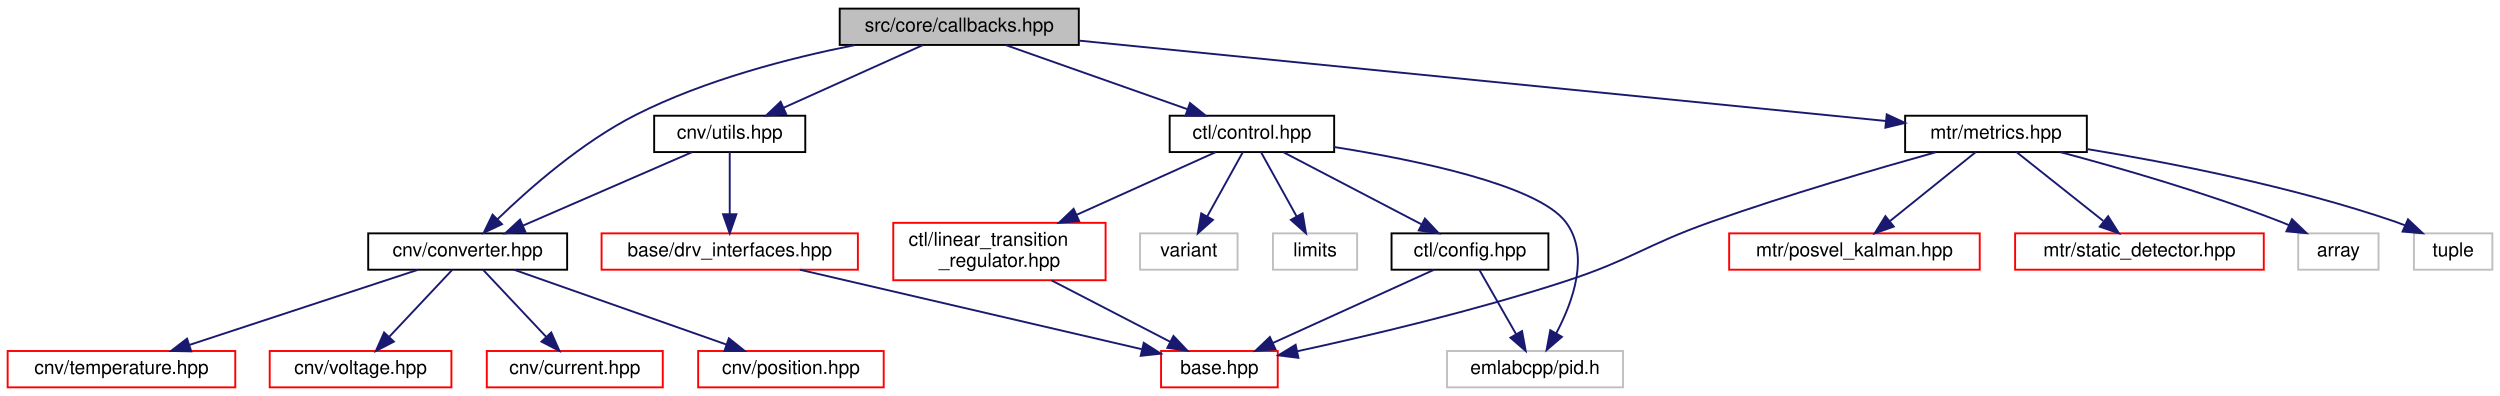
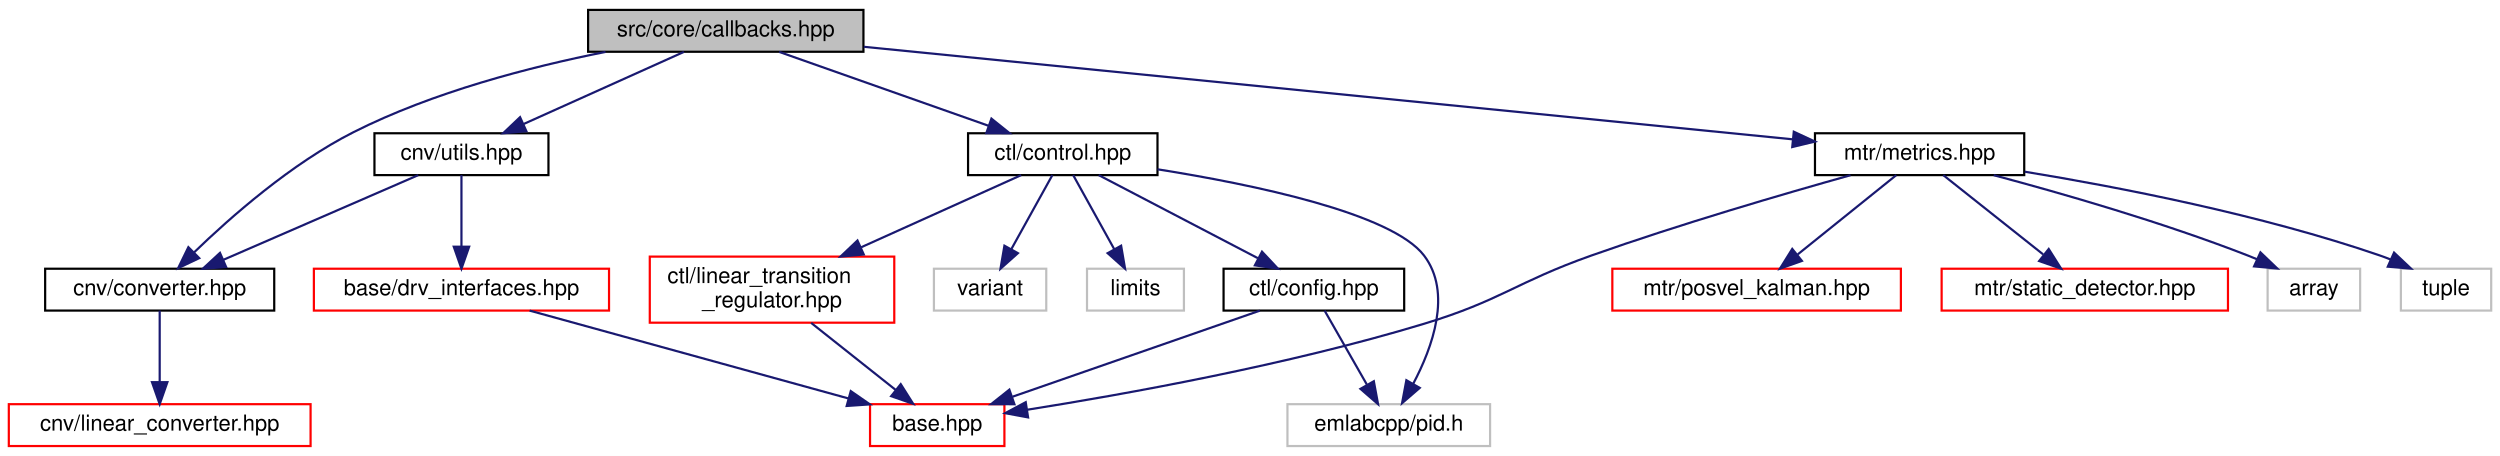
- <svg xmlns="http://www.w3.org/2000/svg" xmlns:xlink="http://www.w3.org/1999/xlink" width="1307pt" height="207pt" viewBox="0.00 0.00 1307.00 207.00">
+ <svg xmlns="http://www.w3.org/2000/svg" xmlns:xlink="http://www.w3.org/1999/xlink" width="1135pt" height="207pt" viewBox="0.00 0.00 1135.00 207.00">
  <g id="graph0" class="graph" transform="scale(1 1) rotate(0) translate(4 203)">
-     <polygon fill="white" stroke="transparent" points="-4,4 -4,-203 1303,-203 1303,4 -4,4" />
+     <polygon fill="white" stroke="transparent" points="-4,4 -4,-203 1131,-203 1131,4 -4,4" />
    <g id="node1" class="node">
      <g id="a_node1">
        <a xlink:title=" ">
-           <polygon fill="#bfbfbf" stroke="black" points="435,-179.5 435,-198.5 560,-198.5 560,-179.5 435,-179.5" />
-           <text text-anchor="middle" x="497.5" y="-186.5" font-family="Helvetica,sans-Serif" font-size="10.00">src/core/callbacks.hpp</text>
+           <polygon fill="#bfbfbf" stroke="black" points="263,-179.5 263,-198.5 388,-198.5 388,-179.5 263,-179.5" />
+           <text text-anchor="middle" x="325.5" y="-186.5" font-family="Helvetica,sans-Serif" font-size="10.00">src/core/callbacks.hpp</text>
        </a>
      </g>
    </g>
    <g id="node2" class="node">
      <g id="a_node2">
        <a xlink:href="converter_8hpp.html" target="_top" xlink:title=" ">
-           <polygon fill="white" stroke="black" points="188.5,-62 188.5,-81 292.5,-81 292.5,-62 188.5,-62" />
-           <text text-anchor="middle" x="240.5" y="-69" font-family="Helvetica,sans-Serif" font-size="10.00">cnv/converter.hpp</text>
+           <polygon fill="white" stroke="black" points="16.5,-62 16.5,-81 120.5,-81 120.5,-62 16.5,-62" />
+           <text text-anchor="middle" x="68.5" y="-69" font-family="Helvetica,sans-Serif" font-size="10.00">cnv/converter.hpp</text>
        </a>
      </g>
    </g>
    <g id="edge1" class="edge">
-       <path fill="none" stroke="midnightblue" d="M442.91,-179.43C408.75,-172.65 364.54,-161.21 328.5,-143 300.27,-128.74 272.62,-104.4 256.07,-88.38" />
-       <polygon fill="midnightblue" stroke="midnightblue" points="258.45,-85.81 248.88,-81.27 253.52,-90.79 258.45,-85.81" />
+       <path fill="none" stroke="midnightblue" d="M270.91,-179.43C236.75,-172.65 192.54,-161.21 156.5,-143 128.27,-128.74 100.62,-104.4 84.07,-88.38" />
+       <polygon fill="midnightblue" stroke="midnightblue" points="86.45,-85.81 76.88,-81.27 81.52,-90.79 86.45,-85.81" />
+     </g>
+     <g id="node4" class="node">
+       <g id="a_node4">
+         <a xlink:href="utils_8hpp.html" target="_top" xlink:title=" ">
+           <polygon fill="white" stroke="black" points="166,-123.5 166,-142.5 245,-142.5 245,-123.5 166,-123.5" />
+           <text text-anchor="middle" x="205.5" y="-130.5" font-family="Helvetica,sans-Serif" font-size="10.00">cnv/utils.hpp</text>
+         </a>
+       </g>
+     </g>
+     <g id="edge3" class="edge">
+       <path fill="none" stroke="midnightblue" d="M306.49,-179.44C286.91,-170.64 256.19,-156.81 233.77,-146.72" />
+       <polygon fill="midnightblue" stroke="midnightblue" points="234.98,-143.43 224.43,-142.52 232.11,-149.81 234.98,-143.43" />
    </g>
    <g id="node7" class="node">
      <g id="a_node7">
-         <a xlink:href="utils_8hpp.html" target="_top" xlink:title=" ">
-           <polygon fill="white" stroke="black" points="338,-123.5 338,-142.5 417,-142.5 417,-123.5 338,-123.5" />
-           <text text-anchor="middle" x="377.5" y="-130.5" font-family="Helvetica,sans-Serif" font-size="10.00">cnv/utils.hpp</text>
-         </a>
-       </g>
+         <a xlink:href="control_8hpp.html" target="_top" xlink:title=" ">
+           <polygon fill="white" stroke="black" points="435.5,-123.5 435.5,-142.5 521.5,-142.5 521.5,-123.5 435.5,-123.5" />
+           <text text-anchor="middle" x="478.5" y="-130.5" font-family="Helvetica,sans-Serif" font-size="10.00">ctl/control.hpp</text>
+         </a>
+       </g>
+     </g>
+     <g id="edge7" class="edge">
+       <path fill="none" stroke="midnightblue" d="M349.74,-179.44C375.37,-170.4 415.99,-156.06 444.74,-145.92" />
+       <polygon fill="midnightblue" stroke="midnightblue" points="446.11,-149.15 454.37,-142.52 443.78,-142.54 446.11,-149.15" />
+     </g>
+     <g id="node13" class="node">
+       <g id="a_node13">
+         <a xlink:href="metrics_8hpp.html" target="_top" xlink:title=" ">
+           <polygon fill="white" stroke="black" points="820,-123.5 820,-142.5 915,-142.5 915,-123.5 820,-123.5" />
+           <text text-anchor="middle" x="867.5" y="-130.5" font-family="Helvetica,sans-Serif" font-size="10.00">mtr/metrics.hpp</text>
+         </a>
+       </g>
+     </g>
+     <g id="edge16" class="edge">
+       <path fill="none" stroke="midnightblue" d="M388.2,-181.75C494.21,-171.19 707.31,-149.96 809.82,-139.75" />
+       <polygon fill="midnightblue" stroke="midnightblue" points="810.38,-143.21 819.98,-138.73 809.68,-136.24 810.38,-143.21" />
+     </g>
+     <g id="node3" class="node">
+       <g id="a_node3">
+         <a xlink:href="linear__converter_8hpp.html" target="_top" xlink:title=" ">
+           <polygon fill="white" stroke="red" points="0,-0.5 0,-19.5 137,-19.5 137,-0.5 0,-0.5" />
+           <text text-anchor="middle" x="68.5" y="-7.5" font-family="Helvetica,sans-Serif" font-size="10.00">cnv/linear_converter.hpp</text>
+         </a>
+       </g>
+     </g>
+     <g id="edge2" class="edge">
+       <path fill="none" stroke="midnightblue" d="M68.5,-61.98C68.5,-53.58 68.5,-40.48 68.5,-29.66" />
+       <polygon fill="midnightblue" stroke="midnightblue" points="72,-29.51 68.5,-19.51 65,-29.51 72,-29.51" />
    </g>
    <g id="edge6" class="edge">
-       <path fill="none" stroke="midnightblue" d="M478.49,-179.44C458.91,-170.64 428.19,-156.81 405.77,-146.72" />
-       <polygon fill="midnightblue" stroke="midnightblue" points="406.98,-143.43 396.43,-142.52 404.11,-149.81 406.98,-143.43" />
+       <path fill="none" stroke="midnightblue" d="M185.87,-123.48C162.68,-113.4 123.88,-96.55 97.29,-85" />
+       <polygon fill="midnightblue" stroke="midnightblue" points="98.66,-81.78 88.09,-81.01 95.87,-88.2 98.66,-81.78" />
+     </g>
+     <g id="node5" class="node">
+       <g id="a_node5">
+         <a xlink:href="drv__interfaces_8hpp.html" target="_top" xlink:title=" ">
+           <polygon fill="white" stroke="red" points="138.5,-62 138.5,-81 272.5,-81 272.5,-62 138.5,-62" />
+           <text text-anchor="middle" x="205.5" y="-69" font-family="Helvetica,sans-Serif" font-size="10.00">base/drv_interfaces.hpp</text>
+         </a>
+       </g>
+     </g>
+     <g id="edge4" class="edge">
+       <path fill="none" stroke="midnightblue" d="M205.5,-123.48C205.5,-115.08 205.5,-101.98 205.5,-91.16" />
+       <polygon fill="midnightblue" stroke="midnightblue" points="209,-91.01 205.5,-81.01 202,-91.01 209,-91.01" />
+     </g>
+     <g id="node6" class="node">
+       <g id="a_node6">
+         <a xlink:href="base_8hpp.html" target="_top" xlink:title=" ">
+           <polygon fill="white" stroke="red" points="391,-0.5 391,-19.5 452,-19.5 452,-0.5 391,-0.5" />
+           <text text-anchor="middle" x="421.5" y="-7.5" font-family="Helvetica,sans-Serif" font-size="10.00">base.hpp</text>
+         </a>
+       </g>
+     </g>
+     <g id="edge5" class="edge">
+       <path fill="none" stroke="midnightblue" d="M236.45,-61.98C274.49,-51.5 339.14,-33.69 381.08,-22.13" />
+       <polygon fill="midnightblue" stroke="midnightblue" points="382.25,-25.44 390.96,-19.41 380.39,-18.69 382.25,-25.44" />
+     </g>
+     <g id="node8" class="node">
+       <g id="a_node8">
+         <a xlink:href="config_8hpp.html" target="_top" xlink:title=" ">
+           <polygon fill="white" stroke="black" points="551.5,-62 551.5,-81 633.5,-81 633.5,-62 551.5,-62" />
+           <text text-anchor="middle" x="592.5" y="-69" font-family="Helvetica,sans-Serif" font-size="10.00">ctl/config.hpp</text>
+         </a>
+       </g>
+     </g>
+     <g id="edge8" class="edge">
+       <path fill="none" stroke="midnightblue" d="M494.83,-123.48C513.71,-113.62 545.01,-97.29 567.08,-85.77" />
+       <polygon fill="midnightblue" stroke="midnightblue" points="568.95,-88.74 576.2,-81.01 565.71,-82.53 568.95,-88.74" />
+     </g>
+     <g id="node9" class="node">
+       <g id="a_node9">
+         <a xlink:title=" ">
+           <polygon fill="white" stroke="#bfbfbf" points="580.5,-0.5 580.5,-19.5 672.5,-19.5 672.5,-0.5 580.5,-0.5" />
+           <text text-anchor="middle" x="626.5" y="-7.5" font-family="Helvetica,sans-Serif" font-size="10.00">emlabcpp/pid.h</text>
+         </a>
+       </g>
+     </g>
+     <g id="edge13" class="edge">
+       <path fill="none" stroke="midnightblue" d="M521.53,-126.14C565.03,-119.23 627.86,-106.19 642.5,-87 655.35,-70.15 646.39,-45.35 637.56,-28.7" />
+       <polygon fill="midnightblue" stroke="midnightblue" points="640.56,-26.9 632.54,-19.97 634.49,-30.39 640.56,-26.9" />
    </g>
    <g id="node10" class="node">
      <g id="a_node10">
-         <a xlink:href="control_8hpp.html" target="_top" xlink:title=" ">
-           <polygon fill="white" stroke="black" points="607.5,-123.5 607.5,-142.5 693.5,-142.5 693.5,-123.5 607.5,-123.5" />
-           <text text-anchor="middle" x="650.5" y="-130.5" font-family="Helvetica,sans-Serif" font-size="10.00">ctl/control.hpp</text>
-         </a>
-       </g>
+         <a xlink:href="linear__transition__regulator_8hpp.html" target="_top" xlink:title=" ">
+           <polygon fill="white" stroke="red" points="291,-56.5 291,-86.5 402,-86.5 402,-56.5 291,-56.5" />
+           <text text-anchor="start" x="299" y="-74.5" font-family="Helvetica,sans-Serif" font-size="10.00">ctl/linear_transition</text>
+           <text text-anchor="middle" x="346.5" y="-63.5" font-family="Helvetica,sans-Serif" font-size="10.00">_regulator.hpp</text>
+         </a>
+       </g>
+     </g>
+     <g id="edge11" class="edge">
+       <path fill="none" stroke="midnightblue" d="M459.59,-123.48C440.71,-114.96 411.1,-101.62 386.92,-90.72" />
+       <polygon fill="midnightblue" stroke="midnightblue" points="388.16,-87.44 377.61,-86.52 385.29,-93.82 388.16,-87.44" />
+     </g>
+     <g id="node11" class="node">
+       <g id="a_node11">
+         <a xlink:title=" ">
+           <polygon fill="white" stroke="#bfbfbf" points="489.5,-62 489.5,-81 533.5,-81 533.5,-62 489.5,-62" />
+           <text text-anchor="middle" x="511.5" y="-69" font-family="Helvetica,sans-Serif" font-size="10.00">limits</text>
+         </a>
+       </g>
+     </g>
+     <g id="edge14" class="edge">
+       <path fill="none" stroke="midnightblue" d="M483.23,-123.48C488.08,-114.73 495.77,-100.87 501.9,-89.81" />
+       <polygon fill="midnightblue" stroke="midnightblue" points="504.99,-91.45 506.78,-81.01 498.87,-88.06 504.99,-91.45" />
+     </g>
+     <g id="node12" class="node">
+       <g id="a_node12">
+         <a xlink:title=" ">
+           <polygon fill="white" stroke="#bfbfbf" points="420,-62 420,-81 471,-81 471,-62 420,-62" />
+           <text text-anchor="middle" x="445.5" y="-69" font-family="Helvetica,sans-Serif" font-size="10.00">variant</text>
+         </a>
+       </g>
+     </g>
+     <g id="edge15" class="edge">
+       <path fill="none" stroke="midnightblue" d="M473.77,-123.48C468.92,-114.73 461.23,-100.87 455.1,-89.81" />
+       <polygon fill="midnightblue" stroke="midnightblue" points="458.13,-88.06 450.22,-81.01 452.01,-91.45 458.13,-88.06" />
+     </g>
+     <g id="edge9" class="edge">
+       <path fill="none" stroke="midnightblue" d="M568,-61.98C538.54,-51.72 488.92,-34.46 455.7,-22.9" />
+       <polygon fill="midnightblue" stroke="midnightblue" points="456.55,-19.49 445.95,-19.51 454.25,-26.1 456.55,-19.49" />
    </g>
    <g id="edge10" class="edge">
-       <path fill="none" stroke="midnightblue" d="M521.74,-179.44C547.37,-170.4 587.99,-156.06 616.74,-145.92" />
-       <polygon fill="midnightblue" stroke="midnightblue" points="618.11,-149.15 626.37,-142.52 615.78,-142.54 618.11,-149.15" />
+       <path fill="none" stroke="midnightblue" d="M597.37,-61.98C602.37,-53.23 610.29,-39.37 616.61,-28.31" />
+       <polygon fill="midnightblue" stroke="midnightblue" points="619.72,-29.93 621.64,-19.51 613.64,-26.46 619.72,-29.93" />
+     </g>
+     <g id="edge12" class="edge">
+       <path fill="none" stroke="midnightblue" d="M364.27,-56.4C375.85,-47.22 390.92,-35.26 402.7,-25.92" />
+       <polygon fill="midnightblue" stroke="midnightblue" points="404.93,-28.61 410.59,-19.66 400.58,-23.13 404.93,-28.61" />
+     </g>
+     <g id="edge17" class="edge">
+       <path fill="none" stroke="midnightblue" d="M836.12,-123.45C805.77,-114.96 758.62,-101.21 718.5,-87 684.11,-74.82 677.41,-66.57 642.5,-56 580.79,-37.31 507.03,-24.05 462.25,-16.96" />
+       <polygon fill="midnightblue" stroke="midnightblue" points="462.75,-13.5 452.33,-15.42 461.68,-20.41 462.75,-13.5" />
+     </g>
+     <g id="node14" class="node">
+       <g id="a_node14">
+         <a xlink:href="posvel__kalman_8hpp.html" target="_top" xlink:title=" ">
+           <polygon fill="white" stroke="red" points="728,-62 728,-81 859,-81 859,-62 728,-62" />
+           <text text-anchor="middle" x="793.5" y="-69" font-family="Helvetica,sans-Serif" font-size="10.00">mtr/posvel_kalman.hpp</text>
+         </a>
+       </g>
+     </g>
+     <g id="edge18" class="edge">
+       <path fill="none" stroke="midnightblue" d="M856.9,-123.48C845.25,-114.11 826.31,-98.88 812.17,-87.51" />
+       <polygon fill="midnightblue" stroke="midnightblue" points="814.07,-84.55 804.08,-81.01 809.68,-90 814.07,-84.55" />
+     </g>
+     <g id="node15" class="node">
+       <g id="a_node15">
+         <a xlink:href="static__detector_8hpp.html" target="_top" xlink:title=" ">
+           <polygon fill="white" stroke="red" points="877.5,-62 877.5,-81 1007.5,-81 1007.5,-62 877.5,-62" />
+           <text text-anchor="middle" x="942.5" y="-69" font-family="Helvetica,sans-Serif" font-size="10.00">mtr/static_detector.hpp</text>
+         </a>
+       </g>
+     </g>
+     <g id="edge19" class="edge">
+       <path fill="none" stroke="midnightblue" d="M878.25,-123.48C890.05,-114.11 909.24,-98.88 923.58,-87.51" />
+       <polygon fill="midnightblue" stroke="midnightblue" points="926.12,-89.97 931.77,-81.01 921.76,-84.48 926.12,-89.97" />
    </g>
    <g id="node16" class="node">
      <g id="a_node16">
-         <a xlink:href="metrics_8hpp.html" target="_top" xlink:title=" ">
-           <polygon fill="white" stroke="black" points="992,-123.5 992,-142.5 1087,-142.5 1087,-123.5 992,-123.5" />
-           <text text-anchor="middle" x="1039.5" y="-130.5" font-family="Helvetica,sans-Serif" font-size="10.00">mtr/metrics.hpp</text>
-         </a>
-       </g>
-     </g>
-     <g id="edge19" class="edge">
-       <path fill="none" stroke="midnightblue" d="M560.2,-181.75C666.21,-171.19 879.31,-149.96 981.82,-139.75" />
-       <polygon fill="midnightblue" stroke="midnightblue" points="982.38,-143.21 991.98,-138.73 981.68,-136.24 982.38,-143.21" />
-     </g>
-     <g id="node3" class="node">
-       <g id="a_node3">
-         <a xlink:href="current_8hpp.html" target="_top" xlink:title=" ">
-           <polygon fill="white" stroke="red" points="250.5,-0.5 250.5,-19.5 342.5,-19.5 342.5,-0.5 250.5,-0.5" />
-           <text text-anchor="middle" x="296.5" y="-7.5" font-family="Helvetica,sans-Serif" font-size="10.00">cnv/current.hpp</text>
-         </a>
-       </g>
-     </g>
-     <g id="edge2" class="edge">
-       <path fill="none" stroke="midnightblue" d="M248.52,-61.98C257.09,-52.87 270.86,-38.24 281.46,-26.98" />
-       <polygon fill="midnightblue" stroke="midnightblue" points="284.19,-29.19 288.49,-19.51 279.09,-24.39 284.19,-29.19" />
-     </g>
-     <g id="node4" class="node">
-       <g id="a_node4">
-         <a xlink:href="position_8hpp.html" target="_top" xlink:title=" ">
-           <polygon fill="white" stroke="red" points="361,-0.5 361,-19.5 458,-19.5 458,-0.5 361,-0.5" />
-           <text text-anchor="middle" x="409.5" y="-7.5" font-family="Helvetica,sans-Serif" font-size="10.00">cnv/position.hpp</text>
-         </a>
-       </g>
-     </g>
-     <g id="edge3" class="edge">
-       <path fill="none" stroke="midnightblue" d="M264.71,-61.98C293.83,-51.72 342.87,-34.46 375.7,-22.9" />
-       <polygon fill="midnightblue" stroke="midnightblue" points="377.06,-26.13 385.33,-19.51 374.74,-19.53 377.06,-26.13" />
-     </g>
-     <g id="node5" class="node">
-       <g id="a_node5">
-         <a xlink:href="temperature_8hpp.html" target="_top" xlink:title=" ">
-           <polygon fill="white" stroke="red" points="0,-0.5 0,-19.5 119,-19.5 119,-0.5 0,-0.5" />
-           <text text-anchor="middle" x="59.5" y="-7.5" font-family="Helvetica,sans-Serif" font-size="10.00">cnv/temperature.hpp</text>
-         </a>
-       </g>
-     </g>
-     <g id="edge4" class="edge">
-       <path fill="none" stroke="midnightblue" d="M214.57,-61.98C183.25,-51.68 130.41,-34.31 95.24,-22.75" />
-       <polygon fill="midnightblue" stroke="midnightblue" points="95.98,-19.31 85.38,-19.51 93.79,-25.96 95.98,-19.31" />
-     </g>
-     <g id="node6" class="node">
-       <g id="a_node6">
-         <a xlink:href="voltage_8hpp.html" target="_top" xlink:title=" ">
-           <polygon fill="white" stroke="red" points="137,-0.5 137,-19.5 232,-19.5 232,-0.5 137,-0.5" />
-           <text text-anchor="middle" x="184.5" y="-7.5" font-family="Helvetica,sans-Serif" font-size="10.00">cnv/voltage.hpp</text>
-         </a>
-       </g>
-     </g>
-     <g id="edge5" class="edge">
-       <path fill="none" stroke="midnightblue" d="M232.48,-61.98C223.91,-52.87 210.14,-38.24 199.54,-26.98" />
-       <polygon fill="midnightblue" stroke="midnightblue" points="201.91,-24.39 192.51,-19.51 196.81,-29.19 201.91,-24.39" />
-     </g>
-     <g id="edge9" class="edge">
-       <path fill="none" stroke="midnightblue" d="M357.87,-123.48C334.68,-113.4 295.88,-96.55 269.29,-85" />
-       <polygon fill="midnightblue" stroke="midnightblue" points="270.66,-81.78 260.09,-81.01 267.87,-88.2 270.66,-81.78" />
-     </g>
-     <g id="node8" class="node">
-       <g id="a_node8">
-         <a xlink:href="drv__interfaces_8hpp.html" target="_top" xlink:title=" ">
-           <polygon fill="white" stroke="red" points="310.5,-62 310.5,-81 444.5,-81 444.5,-62 310.5,-62" />
-           <text text-anchor="middle" x="377.5" y="-69" font-family="Helvetica,sans-Serif" font-size="10.00">base/drv_interfaces.hpp</text>
-         </a>
-       </g>
-     </g>
-     <g id="edge7" class="edge">
-       <path fill="none" stroke="midnightblue" d="M377.5,-123.48C377.5,-115.08 377.5,-101.98 377.5,-91.16" />
-       <polygon fill="midnightblue" stroke="midnightblue" points="381,-91.01 377.5,-81.01 374,-91.01 381,-91.01" />
-     </g>
-     <g id="node9" class="node">
-       <g id="a_node9">
-         <a xlink:href="base_8hpp.html" target="_top" xlink:title=" ">
-           <polygon fill="white" stroke="red" points="603,-0.5 603,-19.5 664,-19.5 664,-0.5 603,-0.5" />
-           <text text-anchor="middle" x="633.5" y="-7.5" font-family="Helvetica,sans-Serif" font-size="10.00">base.hpp</text>
-         </a>
-       </g>
-     </g>
-     <g id="edge8" class="edge">
-       <path fill="none" stroke="midnightblue" d="M414.18,-61.98C461.55,-50.97 543.74,-31.86 592.93,-20.43" />
-       <polygon fill="midnightblue" stroke="midnightblue" points="593.95,-23.79 602.9,-18.11 592.37,-16.97 593.95,-23.79" />
-     </g>
-     <g id="node11" class="node">
-       <g id="a_node11">
-         <a xlink:href="config_8hpp.html" target="_top" xlink:title=" ">
-           <polygon fill="white" stroke="black" points="723.5,-62 723.5,-81 805.5,-81 805.5,-62 723.5,-62" />
-           <text text-anchor="middle" x="764.5" y="-69" font-family="Helvetica,sans-Serif" font-size="10.00">ctl/config.hpp</text>
-         </a>
-       </g>
-     </g>
-     <g id="edge11" class="edge">
-       <path fill="none" stroke="midnightblue" d="M666.83,-123.48C685.71,-113.62 717.01,-97.29 739.08,-85.77" />
-       <polygon fill="midnightblue" stroke="midnightblue" points="740.95,-88.74 748.2,-81.01 737.71,-82.53 740.95,-88.74" />
-     </g>
-     <g id="node12" class="node">
-       <g id="a_node12">
-         <a xlink:title=" ">
-           <polygon fill="white" stroke="#bfbfbf" points="752.5,-0.5 752.5,-19.5 844.5,-19.5 844.5,-0.5 752.5,-0.5" />
-           <text text-anchor="middle" x="798.5" y="-7.5" font-family="Helvetica,sans-Serif" font-size="10.00">emlabcpp/pid.h</text>
-         </a>
-       </g>
-     </g>
-     <g id="edge16" class="edge">
-       <path fill="none" stroke="midnightblue" d="M693.53,-126.14C737.03,-119.23 799.86,-106.19 814.5,-87 827.35,-70.15 818.39,-45.35 809.56,-28.7" />
-       <polygon fill="midnightblue" stroke="midnightblue" points="812.56,-26.9 804.54,-19.97 806.49,-30.39 812.56,-26.9" />
-     </g>
-     <g id="node13" class="node">
-       <g id="a_node13">
-         <a xlink:href="linear__transition__regulator_8hpp.html" target="_top" xlink:title=" ">
-           <polygon fill="white" stroke="red" points="463,-56.5 463,-86.5 574,-86.5 574,-56.5 463,-56.5" />
-           <text text-anchor="start" x="471" y="-74.5" font-family="Helvetica,sans-Serif" font-size="10.00">ctl/linear_transition</text>
-           <text text-anchor="middle" x="518.5" y="-63.5" font-family="Helvetica,sans-Serif" font-size="10.00">_regulator.hpp</text>
-         </a>
-       </g>
-     </g>
-     <g id="edge14" class="edge">
-       <path fill="none" stroke="midnightblue" d="M631.59,-123.48C612.71,-114.96 583.1,-101.62 558.92,-90.72" />
-       <polygon fill="midnightblue" stroke="midnightblue" points="560.16,-87.44 549.61,-86.52 557.29,-93.82 560.16,-87.44" />
-     </g>
-     <g id="node14" class="node">
-       <g id="a_node14">
-         <a xlink:title=" ">
-           <polygon fill="white" stroke="#bfbfbf" points="661.5,-62 661.5,-81 705.5,-81 705.5,-62 661.5,-62" />
-           <text text-anchor="middle" x="683.5" y="-69" font-family="Helvetica,sans-Serif" font-size="10.00">limits</text>
-         </a>
-       </g>
-     </g>
-     <g id="edge17" class="edge">
-       <path fill="none" stroke="midnightblue" d="M655.23,-123.48C660.08,-114.73 667.77,-100.87 673.9,-89.81" />
-       <polygon fill="midnightblue" stroke="midnightblue" points="676.99,-91.45 678.78,-81.01 670.87,-88.06 676.99,-91.45" />
-     </g>
-     <g id="node15" class="node">
-       <g id="a_node15">
-         <a xlink:title=" ">
-           <polygon fill="white" stroke="#bfbfbf" points="592,-62 592,-81 643,-81 643,-62 592,-62" />
-           <text text-anchor="middle" x="617.5" y="-69" font-family="Helvetica,sans-Serif" font-size="10.00">variant</text>
-         </a>
-       </g>
-     </g>
-     <g id="edge18" class="edge">
-       <path fill="none" stroke="midnightblue" d="M645.77,-123.48C640.92,-114.73 633.23,-100.87 627.1,-89.81" />
-       <polygon fill="midnightblue" stroke="midnightblue" points="630.13,-88.06 622.22,-81.01 624.01,-91.45 630.13,-88.06" />
-     </g>
-     <g id="edge12" class="edge">
-       <path fill="none" stroke="midnightblue" d="M745.73,-61.98C723.65,-51.95 686.78,-35.2 661.36,-23.65" />
-       <polygon fill="midnightblue" stroke="midnightblue" points="662.79,-20.46 652.23,-19.51 659.89,-26.83 662.79,-20.46" />
-     </g>
-     <g id="edge13" class="edge">
-       <path fill="none" stroke="midnightblue" d="M769.37,-61.98C774.37,-53.23 782.29,-39.37 788.61,-28.31" />
-       <polygon fill="midnightblue" stroke="midnightblue" points="791.72,-29.93 793.64,-19.51 785.64,-26.46 791.72,-29.93" />
-     </g>
-     <g id="edge15" class="edge">
-       <path fill="none" stroke="midnightblue" d="M545.75,-56.4C564.53,-46.68 589.33,-33.86 607.77,-24.31" />
-       <polygon fill="midnightblue" stroke="midnightblue" points="609.49,-27.36 616.77,-19.66 606.28,-21.14 609.49,-27.36" />
+         <a xlink:title=" ">
+           <polygon fill="white" stroke="#bfbfbf" points="1025.5,-62 1025.5,-81 1067.5,-81 1067.5,-62 1025.5,-62" />
+           <text text-anchor="middle" x="1046.5" y="-69" font-family="Helvetica,sans-Serif" font-size="10.00">array</text>
+         </a>
+       </g>
    </g>
    <g id="edge20" class="edge">
-       <path fill="none" stroke="midnightblue" d="M1008.12,-123.45C977.77,-114.96 930.62,-101.21 890.5,-87 856.11,-74.82 849.18,-67.32 814.5,-56 767.09,-40.53 711.21,-27.38 674.21,-19.37" />
-       <polygon fill="midnightblue" stroke="midnightblue" points="674.81,-15.92 664.3,-17.24 673.35,-22.76 674.81,-15.92" />
+       <path fill="none" stroke="midnightblue" d="M901.15,-123.46C931.68,-115.33 977.73,-102.12 1016.5,-87 1017.88,-86.46 1019.29,-85.89 1020.7,-85.29" />
+       <polygon fill="midnightblue" stroke="midnightblue" points="1022.24,-88.43 1029.89,-81.1 1019.34,-82.06 1022.24,-88.43" />
    </g>
    <g id="node17" class="node">
      <g id="a_node17">
-         <a xlink:href="posvel__kalman_8hpp.html" target="_top" xlink:title=" ">
-           <polygon fill="white" stroke="red" points="900,-62 900,-81 1031,-81 1031,-62 900,-62" />
-           <text text-anchor="middle" x="965.5" y="-69" font-family="Helvetica,sans-Serif" font-size="10.00">mtr/posvel_kalman.hpp</text>
+         <a xlink:title=" ">
+           <polygon fill="white" stroke="#bfbfbf" points="1086,-62 1086,-81 1127,-81 1127,-62 1086,-62" />
+           <text text-anchor="middle" x="1106.5" y="-69" font-family="Helvetica,sans-Serif" font-size="10.00">tuple</text>
        </a>
      </g>
    </g>
    <g id="edge21" class="edge">
-       <path fill="none" stroke="midnightblue" d="M1028.9,-123.48C1017.25,-114.11 998.31,-98.88 984.17,-87.51" />
-       <polygon fill="midnightblue" stroke="midnightblue" points="986.07,-84.55 976.08,-81.01 981.68,-90 986.07,-84.55" />
-     </g>
-     <g id="node18" class="node">
-       <g id="a_node18">
-         <a xlink:href="static__detector_8hpp.html" target="_top" xlink:title=" ">
-           <polygon fill="white" stroke="red" points="1049.5,-62 1049.5,-81 1179.5,-81 1179.5,-62 1049.5,-62" />
-           <text text-anchor="middle" x="1114.5" y="-69" font-family="Helvetica,sans-Serif" font-size="10.00">mtr/static_detector.hpp</text>
-         </a>
-       </g>
-     </g>
-     <g id="edge22" class="edge">
-       <path fill="none" stroke="midnightblue" d="M1050.25,-123.48C1062.05,-114.11 1081.24,-98.88 1095.58,-87.51" />
-       <polygon fill="midnightblue" stroke="midnightblue" points="1098.12,-89.97 1103.77,-81.01 1093.76,-84.48 1098.12,-89.97" />
-     </g>
-     <g id="node19" class="node">
-       <g id="a_node19">
-         <a xlink:title=" ">
-           <polygon fill="white" stroke="#bfbfbf" points="1197.5,-62 1197.5,-81 1239.5,-81 1239.5,-62 1197.5,-62" />
-           <text text-anchor="middle" x="1218.5" y="-69" font-family="Helvetica,sans-Serif" font-size="10.00">array</text>
-         </a>
-       </g>
-     </g>
-     <g id="edge23" class="edge">
-       <path fill="none" stroke="midnightblue" d="M1073.15,-123.46C1103.68,-115.33 1149.73,-102.12 1188.5,-87 1189.88,-86.46 1191.29,-85.89 1192.7,-85.29" />
-       <polygon fill="midnightblue" stroke="midnightblue" points="1194.24,-88.43 1201.89,-81.1 1191.34,-82.06 1194.24,-88.43" />
-     </g>
-     <g id="node20" class="node">
-       <g id="a_node20">
-         <a xlink:title=" ">
-           <polygon fill="white" stroke="#bfbfbf" points="1258,-62 1258,-81 1299,-81 1299,-62 1258,-62" />
-           <text text-anchor="middle" x="1278.5" y="-69" font-family="Helvetica,sans-Serif" font-size="10.00">tuple</text>
-         </a>
-       </g>
-     </g>
-     <g id="edge24" class="edge">
-       <path fill="none" stroke="midnightblue" d="M1087.27,-125.04C1130.21,-118.01 1194.62,-105.52 1248.5,-87 1250.12,-86.44 1251.76,-85.82 1253.4,-85.16" />
-       <polygon fill="midnightblue" stroke="midnightblue" points="1254.9,-88.32 1262.61,-81.05 1252.05,-81.93 1254.9,-88.32" />
+       <path fill="none" stroke="midnightblue" d="M915.27,-125.04C958.21,-118.01 1022.62,-105.52 1076.5,-87 1078.12,-86.44 1079.76,-85.82 1081.4,-85.16" />
+       <polygon fill="midnightblue" stroke="midnightblue" points="1082.9,-88.32 1090.61,-81.05 1080.05,-81.93 1082.9,-88.32" />
    </g>
  </g>
</svg>
